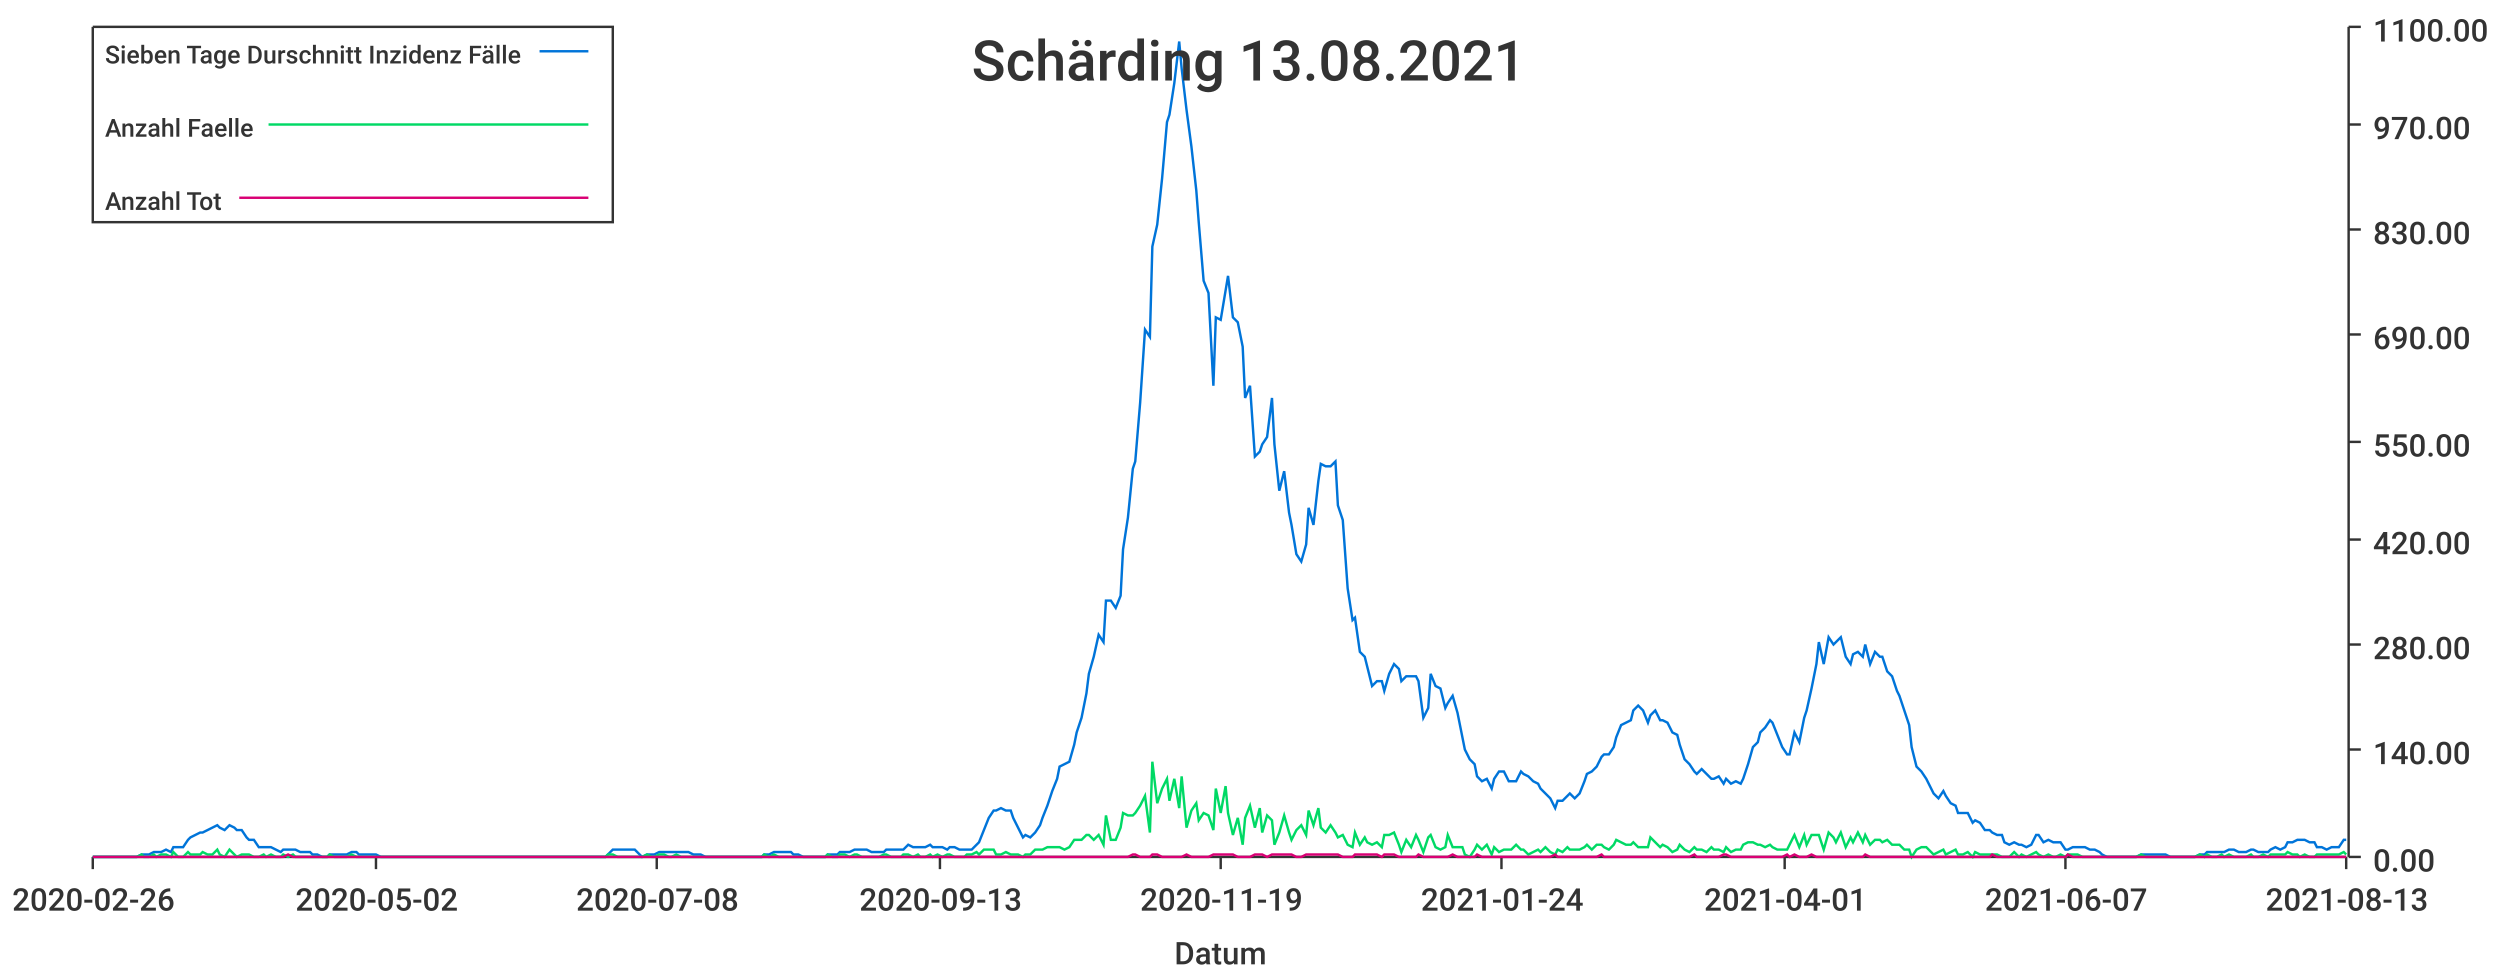
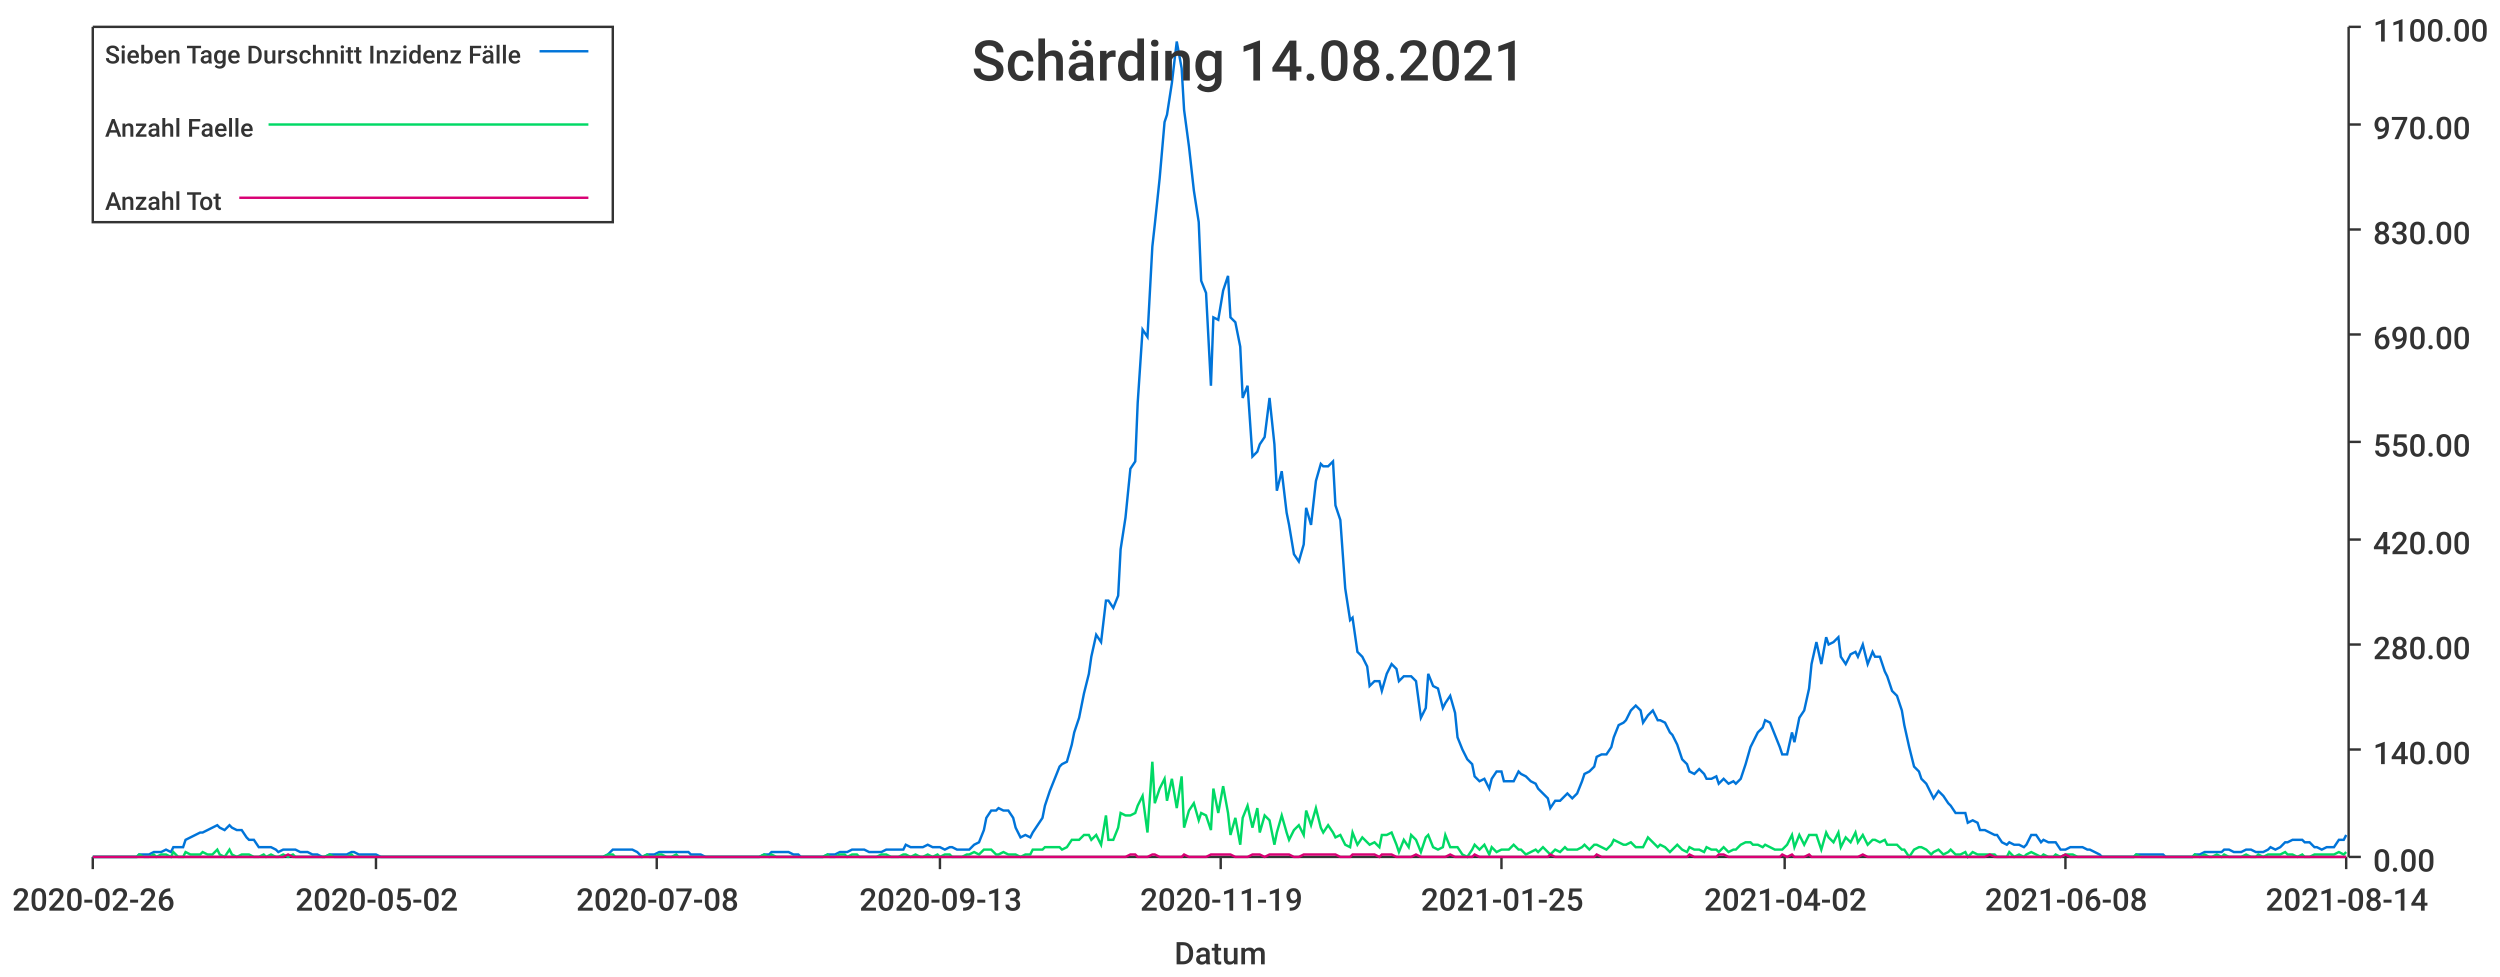
<svg xmlns="http://www.w3.org/2000/svg" width="1024" height="400">\n<path d="M 0 0 L 1024 0 L 1024 400 L 0 400 L 0 0" style="stroke-width:0;stroke:rgba(255,255,255,1.0);fill:rgba(255,255,255,1.0)" />
  <path d="M 38 11 L 961 11 L 961 351 L 38 351 L 38 11" style="stroke-width:0;stroke:rgba(255,255,255,1.0);fill:rgba(255,255,255,1.0)" />
  <path d="M 38 351 L 961 351" style="stroke-width:1;stroke:rgba(51,51,51,1.0);fill:none" />
  <path d="M 38 351 L 38 356" style="stroke-width:1;stroke:rgba(51,51,51,1.0);fill:none" />
  <text x="5" y="373" style="stroke-width:0;stroke:none;fill:rgba(51,51,51,1.0);font-size:12.8px;font-family:'Roboto Medium',sans-serif">2020-02-26</text>
  <path d="M 154 351 L 154 356" style="stroke-width:1;stroke:rgba(51,51,51,1.0);fill:none" />
  <text x="121" y="373" style="stroke-width:0;stroke:none;fill:rgba(51,51,51,1.0);font-size:12.8px;font-family:'Roboto Medium',sans-serif">2020-05-02</text>
  <path d="M 269 351 L 269 356" style="stroke-width:1;stroke:rgba(51,51,51,1.0);fill:none" />
  <text x="236" y="373" style="stroke-width:0;stroke:none;fill:rgba(51,51,51,1.0);font-size:12.8px;font-family:'Roboto Medium',sans-serif">2020-07-08</text>
  <path d="M 385 351 L 385 356" style="stroke-width:1;stroke:rgba(51,51,51,1.0);fill:none" />
  <text x="352" y="373" style="stroke-width:0;stroke:none;fill:rgba(51,51,51,1.0);font-size:12.8px;font-family:'Roboto Medium',sans-serif">2020-09-13</text>
  <path d="M 500 351 L 500 356" style="stroke-width:1;stroke:rgba(51,51,51,1.0);fill:none" />
  <text x="467" y="373" style="stroke-width:0;stroke:none;fill:rgba(51,51,51,1.0);font-size:12.8px;font-family:'Roboto Medium',sans-serif">2020-11-19</text>
  <path d="M 615 351 L 615 356" style="stroke-width:1;stroke:rgba(51,51,51,1.0);fill:none" />
-   <text x="582" y="373" style="stroke-width:0;stroke:none;fill:rgba(51,51,51,1.0);font-size:12.8px;font-family:'Roboto Medium',sans-serif">2021-01-24</text>
+   <text x="582" y="373" style="stroke-width:0;stroke:none;fill:rgba(51,51,51,1.0);font-size:12.8px;font-family:'Roboto Medium',sans-serif">2021-01-25</text>
  <path d="M 731 351 L 731 356" style="stroke-width:1;stroke:rgba(51,51,51,1.0);fill:none" />
-   <text x="698" y="373" style="stroke-width:0;stroke:none;fill:rgba(51,51,51,1.0);font-size:12.8px;font-family:'Roboto Medium',sans-serif">2021-04-01</text>
+   <text x="698" y="373" style="stroke-width:0;stroke:none;fill:rgba(51,51,51,1.0);font-size:12.8px;font-family:'Roboto Medium',sans-serif">2021-04-02</text>
  <path d="M 846 351 L 846 356" style="stroke-width:1;stroke:rgba(51,51,51,1.0);fill:none" />
-   <text x="813" y="373" style="stroke-width:0;stroke:none;fill:rgba(51,51,51,1.0);font-size:12.8px;font-family:'Roboto Medium',sans-serif">2021-06-07</text>
+   <text x="813" y="373" style="stroke-width:0;stroke:none;fill:rgba(51,51,51,1.0);font-size:12.8px;font-family:'Roboto Medium',sans-serif">2021-06-08</text>
  <path d="M 961 351 L 961 356" style="stroke-width:1;stroke:rgba(51,51,51,1.0);fill:none" />
-   <text x="928" y="373" style="stroke-width:0;stroke:none;fill:rgba(51,51,51,1.0);font-size:12.8px;font-family:'Roboto Medium',sans-serif">2021-08-13</text>
+   <text x="928" y="373" style="stroke-width:0;stroke:none;fill:rgba(51,51,51,1.0);font-size:12.8px;font-family:'Roboto Medium',sans-serif">2021-08-14</text>
  <text x="481" y="395" style="stroke-width:0;stroke:none;fill:rgba(51,51,51,1.0);font-size:12.8px;font-family:'Roboto Medium',sans-serif">Datum</text>
  <path d="M 962 351 L 962 11" style="stroke-width:1;stroke:rgba(51,51,51,1.0);fill:none" />
  <path d="M 962 351 L 967 351" style="stroke-width:1;stroke:rgba(51,51,51,1.0);fill:none" />
  <text x="972" y="357" style="stroke-width:0;stroke:none;fill:rgba(51,51,51,1.0);font-size:12.8px;font-family:'Roboto Medium',sans-serif">0.00</text>
  <path d="M 962 307 L 967 307" style="stroke-width:1;stroke:rgba(51,51,51,1.0);fill:none" />
  <text x="972" y="313" style="stroke-width:0;stroke:none;fill:rgba(51,51,51,1.0);font-size:12.8px;font-family:'Roboto Medium',sans-serif">140.00</text>
  <path d="M 962 264 L 967 264" style="stroke-width:1;stroke:rgba(51,51,51,1.0);fill:none" />
  <text x="972" y="270" style="stroke-width:0;stroke:none;fill:rgba(51,51,51,1.0);font-size:12.8px;font-family:'Roboto Medium',sans-serif">280.00</text>
  <path d="M 962 221 L 967 221" style="stroke-width:1;stroke:rgba(51,51,51,1.0);fill:none" />
  <text x="972" y="227" style="stroke-width:0;stroke:none;fill:rgba(51,51,51,1.0);font-size:12.8px;font-family:'Roboto Medium',sans-serif">420.00</text>
  <path d="M 962 181 L 967 181" style="stroke-width:1;stroke:rgba(51,51,51,1.0);fill:none" />
  <text x="972" y="187" style="stroke-width:0;stroke:none;fill:rgba(51,51,51,1.0);font-size:12.8px;font-family:'Roboto Medium',sans-serif">550.00</text>
  <path d="M 962 137 L 967 137" style="stroke-width:1;stroke:rgba(51,51,51,1.0);fill:none" />
  <text x="972" y="143" style="stroke-width:0;stroke:none;fill:rgba(51,51,51,1.0);font-size:12.8px;font-family:'Roboto Medium',sans-serif">690.00</text>
  <path d="M 962 94 L 967 94" style="stroke-width:1;stroke:rgba(51,51,51,1.0);fill:none" />
  <text x="972" y="100" style="stroke-width:0;stroke:none;fill:rgba(51,51,51,1.0);font-size:12.8px;font-family:'Roboto Medium',sans-serif">830.00</text>
  <path d="M 962 51 L 967 51" style="stroke-width:1;stroke:rgba(51,51,51,1.0);fill:none" />
  <text x="972" y="57" style="stroke-width:0;stroke:none;fill:rgba(51,51,51,1.0);font-size:12.8px;font-family:'Roboto Medium',sans-serif">970.00</text>
  <path d="M 962 11 L 967 11" style="stroke-width:1;stroke:rgba(51,51,51,1.0);fill:none" />
  <text x="972" y="17" style="stroke-width:0;stroke:none;fill:rgba(51,51,51,1.0);font-size:12.8px;font-family:'Roboto Medium',sans-serif">1100.00</text>
-   <path d="M 38 351 L 40 351 L 42 351 L 44 351 L 45 351 L 47 351 L 49 351 L 51 351 L 52 351 L 54 351 L 56 351 L 58 350 L 59 350 L 61 350 L 63 349 L 64 349 L 66 349 L 68 348 L 70 349 L 71 347 L 73 347 L 75 347 L 77 344 L 78 343 L 80 342 L 82 341 L 83 341 L 85 340 L 87 339 L 89 338 L 90 339 L 92 340 L 94 338 L 96 339 L 97 340 L 99 340 L 101 343 L 102 344 L 104 344 L 106 347 L 108 347 L 109 347 L 111 347 L 113 348 L 115 349 L 116 348 L 118 348 L 120 348 L 121 348 L 123 349 L 125 349 L 127 349 L 128 350 L 130 350 L 132 351 L 134 351 L 135 350 L 137 350 L 139 350 L 140 350 L 142 350 L 144 349 L 146 349 L 147 350 L 149 350 L 151 350 L 153 350 L 154 350 L 156 351 L 158 351 L 159 351 L 161 351 L 163 351 L 165 351 L 166 351 L 168 351 L 170 351 L 172 351 L 173 351 L 175 351 L 177 351 L 179 351 L 180 351 L 182 351 L 184 351 L 185 351 L 187 351 L 189 351 L 191 351 L 192 351 L 194 351 L 196 351 L 198 351 L 199 351 L 201 351 L 203 351 L 204 351 L 206 351 L 208 351 L 210 351 L 211 351 L 213 351 L 215 351 L 217 351 L 218 351 L 220 351 L 222 351 L 223 351 L 225 351 L 227 351 L 229 351 L 230 351 L 232 351 L 234 351 L 236 351 L 237 351 L 239 351 L 241 351 L 242 351 L 244 351 L 246 351 L 248 351 L 249 350 L 251 348 L 253 348 L 255 348 L 256 348 L 258 348 L 260 348 L 261 349 L 263 351 L 265 350 L 267 350 L 268 350 L 270 349 L 272 349 L 274 349 L 275 349 L 277 349 L 279 349 L 280 349 L 282 349 L 284 350 L 286 350 L 287 350 L 289 351 L 291 351 L 293 351 L 294 351 L 296 351 L 298 351 L 299 351 L 301 351 L 303 351 L 305 351 L 306 351 L 308 351 L 310 351 L 312 351 L 313 350 L 315 350 L 317 349 L 319 349 L 320 349 L 322 349 L 324 349 L 325 350 L 327 350 L 329 351 L 331 351 L 332 351 L 334 351 L 336 351 L 338 351 L 339 350 L 341 350 L 343 350 L 344 349 L 346 349 L 348 349 L 350 348 L 351 348 L 353 348 L 355 348 L 357 349 L 358 349 L 360 349 L 362 349 L 363 348 L 365 348 L 367 348 L 369 348 L 370 348 L 372 346 L 374 347 L 376 347 L 377 347 L 379 347 L 381 346 L 382 347 L 384 347 L 386 347 L 388 348 L 389 347 L 391 347 L 393 348 L 395 348 L 396 348 L 398 348 L 400 346 L 401 345 L 403 340 L 405 335 L 407 332 L 408 332 L 410 331 L 412 332 L 414 332 L 415 335 L 417 339 L 419 343 L 420 342 L 422 343 L 424 341 L 426 338 L 427 335 L 429 330 L 431 324 L 433 319 L 434 314 L 436 313 L 438 312 L 440 305 L 441 300 L 443 294 L 445 284 L 446 276 L 448 269 L 450 260 L 452 263 L 453 246 L 455 246 L 457 249 L 459 244 L 460 225 L 462 212 L 464 192 L 465 189 L 467 165 L 469 135 L 471 138 L 472 101 L 474 92 L 476 73 L 478 50 L 479 47 L 481 34 L 483 17 L 484 28 L 486 45 L 488 60 L 490 78 L 491 91 L 493 115 L 495 120 L 497 158 L 498 130 L 500 131 L 502 119 L 503 113 L 505 130 L 507 132 L 509 142 L 510 163 L 512 158 L 514 187 L 516 185 L 517 182 L 519 179 L 521 163 L 522 182 L 524 201 L 526 193 L 528 210 L 529 215 L 531 227 L 533 230 L 535 223 L 536 208 L 538 215 L 540 197 L 541 190 L 543 191 L 545 191 L 547 189 L 548 207 L 550 213 L 552 241 L 554 254 L 555 253 L 557 267 L 559 269 L 560 273 L 562 281 L 564 279 L 566 279 L 567 283 L 569 276 L 571 272 L 573 274 L 574 279 L 576 277 L 578 277 L 580 277 L 581 279 L 583 294 L 585 290 L 586 276 L 588 281 L 590 282 L 592 290 L 593 288 L 595 285 L 597 292 L 599 302 L 600 307 L 602 311 L 604 313 L 605 318 L 607 320 L 609 319 L 611 323 L 612 319 L 614 316 L 616 316 L 618 320 L 619 320 L 621 320 L 623 316 L 624 317 L 626 318 L 628 320 L 630 321 L 631 323 L 633 325 L 635 327 L 637 331 L 638 328 L 640 328 L 642 326 L 643 325 L 645 327 L 647 325 L 649 320 L 650 317 L 652 316 L 654 314 L 656 310 L 657 309 L 659 309 L 661 306 L 662 302 L 664 297 L 666 296 L 668 295 L 669 291 L 671 289 L 673 291 L 675 296 L 676 293 L 678 291 L 680 295 L 681 295 L 683 296 L 685 300 L 687 301 L 688 305 L 690 311 L 692 313 L 694 316 L 695 317 L 697 315 L 699 317 L 701 319 L 702 319 L 704 318 L 706 321 L 707 319 L 709 321 L 711 320 L 713 321 L 714 319 L 716 313 L 718 306 L 720 304 L 721 300 L 723 298 L 725 295 L 726 296 L 728 301 L 730 306 L 732 309 L 733 309 L 735 300 L 737 304 L 739 294 L 740 291 L 742 282 L 744 272 L 745 263 L 747 272 L 749 261 L 751 264 L 752 263 L 754 261 L 756 269 L 758 272 L 759 268 L 761 267 L 763 269 L 764 264 L 766 272 L 768 267 L 770 269 L 771 269 L 773 275 L 775 277 L 777 283 L 778 285 L 780 291 L 782 297 L 783 306 L 785 314 L 787 316 L 789 319 L 790 321 L 792 325 L 794 327 L 796 324 L 797 326 L 799 329 L 801 330 L 802 333 L 804 333 L 806 333 L 808 337 L 809 336 L 811 337 L 813 340 L 815 340 L 816 341 L 818 342 L 820 342 L 821 345 L 823 346 L 825 345 L 827 346 L 828 346 L 830 347 L 832 346 L 834 342 L 835 342 L 837 345 L 839 344 L 841 345 L 842 345 L 844 345 L 846 348 L 847 348 L 849 347 L 851 347 L 853 347 L 854 347 L 856 348 L 858 348 L 860 349 L 861 350 L 863 351 L 865 351 L 866 351 L 868 351 L 870 351 L 872 351 L 873 351 L 875 351 L 877 350 L 879 350 L 880 350 L 882 350 L 884 350 L 885 350 L 887 350 L 889 351 L 891 351 L 892 351 L 894 351 L 896 351 L 898 351 L 899 351 L 901 350 L 903 350 L 904 349 L 906 349 L 908 349 L 910 349 L 911 349 L 913 348 L 915 348 L 917 349 L 918 349 L 920 349 L 922 348 L 923 348 L 925 349 L 927 349 L 929 349 L 930 348 L 932 347 L 934 348 L 936 347 L 937 345 L 939 345 L 941 344 L 942 344 L 944 344 L 946 345 L 948 345 L 949 347 L 951 347 L 953 348 L 955 347 L 956 347 L 958 347 L 960 344 L 961 344" style="stroke-width:1;stroke:rgba(0,116,217,1.0);fill:none" />
-   <path d="M 38 351 L 40 351 L 42 351 L 44 351 L 45 351 L 47 351 L 49 351 L 51 351 L 52 351 L 54 351 L 56 351 L 58 350 L 59 351 L 61 351 L 63 350 L 64 351 L 66 350 L 68 350 L 70 351 L 71 349 L 73 351 L 75 351 L 77 349 L 78 350 L 80 350 L 82 350 L 83 349 L 85 350 L 87 350 L 89 348 L 90 350 L 92 351 L 94 348 L 96 350 L 97 351 L 99 350 L 101 350 L 102 350 L 104 351 L 106 351 L 108 350 L 109 351 L 111 350 L 113 351 L 115 351 L 116 350 L 118 351 L 120 350 L 121 351 L 123 351 L 125 351 L 127 351 L 128 351 L 130 351 L 132 351 L 134 351 L 135 350 L 137 351 L 139 351 L 140 351 L 142 351 L 144 350 L 146 351 L 147 351 L 149 351 L 151 351 L 153 351 L 154 351 L 156 351 L 158 351 L 159 351 L 161 351 L 163 351 L 165 351 L 166 351 L 168 351 L 170 351 L 172 351 L 173 351 L 175 351 L 177 351 L 179 351 L 180 351 L 182 351 L 184 351 L 185 351 L 187 351 L 189 351 L 191 351 L 192 351 L 194 351 L 196 351 L 198 351 L 199 351 L 201 351 L 203 351 L 204 351 L 206 351 L 208 351 L 210 351 L 211 351 L 213 351 L 215 351 L 217 351 L 218 351 L 220 351 L 222 351 L 223 351 L 225 351 L 227 351 L 229 351 L 230 351 L 232 351 L 234 351 L 236 351 L 237 351 L 239 351 L 241 351 L 242 351 L 244 351 L 246 351 L 248 351 L 249 350 L 251 350 L 253 351 L 255 351 L 256 351 L 258 351 L 260 351 L 261 351 L 263 351 L 265 350 L 267 351 L 268 351 L 270 350 L 272 350 L 274 351 L 275 351 L 277 350 L 279 351 L 280 351 L 282 351 L 284 351 L 286 351 L 287 351 L 289 351 L 291 351 L 293 351 L 294 351 L 296 351 L 298 351 L 299 351 L 301 351 L 303 351 L 305 351 L 306 351 L 308 351 L 310 351 L 312 351 L 313 350 L 315 351 L 317 350 L 319 351 L 320 351 L 322 351 L 324 351 L 325 351 L 327 351 L 329 351 L 331 351 L 332 351 L 334 351 L 336 351 L 338 351 L 339 350 L 341 351 L 343 351 L 344 350 L 346 350 L 348 351 L 350 350 L 351 350 L 353 351 L 355 351 L 357 351 L 358 351 L 360 351 L 362 350 L 363 350 L 365 351 L 367 351 L 369 351 L 370 350 L 372 350 L 374 351 L 376 350 L 377 351 L 379 351 L 381 350 L 382 351 L 384 350 L 386 351 L 388 350 L 389 350 L 391 351 L 393 351 L 395 351 L 396 350 L 398 350 L 400 349 L 401 350 L 403 348 L 405 348 L 407 348 L 408 350 L 410 350 L 412 349 L 414 350 L 415 350 L 417 350 L 419 351 L 420 350 L 422 350 L 424 348 L 426 348 L 427 348 L 429 347 L 431 347 L 433 347 L 434 347 L 436 348 L 438 347 L 440 344 L 441 344 L 443 344 L 445 342 L 446 342 L 448 344 L 450 342 L 452 346 L 453 334 L 455 344 L 457 344 L 459 339 L 460 333 L 462 334 L 464 334 L 465 333 L 467 330 L 469 326 L 471 341 L 472 312 L 474 329 L 476 323 L 478 319 L 479 328 L 481 319 L 483 331 L 484 318 L 486 339 L 488 332 L 490 329 L 491 336 L 493 333 L 495 334 L 497 340 L 498 323 L 500 333 L 502 322 L 503 333 L 505 342 L 507 335 L 509 346 L 510 335 L 512 330 L 514 339 L 516 331 L 517 341 L 519 334 L 521 336 L 522 346 L 524 341 L 526 334 L 528 341 L 529 344 L 531 340 L 533 338 L 535 342 L 536 332 L 538 338 L 540 331 L 541 339 L 543 341 L 545 338 L 547 341 L 548 343 L 550 342 L 552 346 L 554 347 L 555 341 L 557 346 L 559 343 L 560 345 L 562 346 L 564 345 L 566 347 L 567 342 L 569 342 L 571 341 L 573 346 L 574 349 L 576 344 L 578 347 L 580 342 L 581 344 L 583 349 L 585 343 L 586 342 L 588 347 L 590 348 L 592 347 L 593 342 L 595 347 L 597 347 L 599 347 L 600 350 L 602 351 L 604 348 L 605 346 L 607 348 L 609 346 L 611 350 L 612 347 L 614 349 L 616 348 L 618 348 L 619 348 L 621 346 L 623 348 L 624 348 L 626 350 L 628 349 L 630 348 L 631 349 L 633 347 L 635 349 L 637 350 L 638 348 L 640 349 L 642 347 L 643 348 L 645 348 L 647 348 L 649 347 L 650 346 L 652 348 L 654 346 L 656 346 L 657 347 L 659 348 L 661 346 L 662 344 L 664 345 L 666 346 L 668 346 L 669 345 L 671 347 L 673 347 L 675 347 L 676 343 L 678 345 L 680 347 L 681 346 L 683 347 L 685 349 L 687 348 L 688 346 L 690 348 L 692 349 L 694 347 L 695 348 L 697 348 L 699 349 L 701 347 L 702 348 L 704 348 L 706 349 L 707 347 L 709 349 L 711 348 L 713 348 L 714 346 L 716 345 L 718 345 L 720 346 L 721 346 L 723 347 L 725 346 L 726 347 L 728 348 L 730 348 L 732 348 L 733 346 L 735 342 L 737 347 L 739 342 L 740 346 L 742 342 L 744 342 L 745 342 L 747 348 L 749 341 L 751 343 L 752 345 L 754 341 L 756 347 L 758 343 L 759 345 L 761 341 L 763 345 L 764 342 L 766 346 L 768 344 L 770 344 L 771 345 L 773 344 L 775 346 L 777 346 L 778 346 L 780 348 L 782 348 L 783 351 L 785 348 L 787 347 L 789 347 L 790 348 L 792 350 L 794 349 L 796 348 L 797 350 L 799 349 L 801 348 L 802 350 L 804 350 L 806 349 L 808 351 L 809 349 L 811 350 L 813 350 L 815 350 L 816 350 L 818 350 L 820 351 L 821 351 L 823 351 L 825 349 L 827 351 L 828 350 L 830 351 L 832 350 L 834 349 L 835 350 L 837 351 L 839 350 L 841 351 L 842 351 L 844 350 L 846 351 L 847 350 L 849 350 L 851 350 L 853 351 L 854 351 L 856 351 L 858 351 L 860 351 L 861 351 L 863 351 L 865 351 L 866 351 L 868 351 L 870 351 L 872 351 L 873 351 L 875 351 L 877 350 L 879 351 L 880 351 L 882 351 L 884 351 L 885 351 L 887 351 L 889 351 L 891 351 L 892 351 L 894 351 L 896 351 L 898 351 L 899 351 L 901 350 L 903 351 L 904 350 L 906 351 L 908 351 L 910 350 L 911 351 L 913 350 L 915 351 L 917 351 L 918 351 L 920 351 L 922 350 L 923 351 L 925 351 L 927 350 L 929 351 L 930 350 L 932 350 L 934 350 L 936 350 L 937 349 L 939 350 L 941 350 L 942 351 L 944 350 L 946 351 L 948 351 L 949 350 L 951 350 L 953 350 L 955 350 L 956 350 L 958 350 L 960 349 L 961 350" style="stroke-width:1;stroke:rgba(0,217,101,1.0);fill:none" />
-   <path d="M 38 351 L 40 351 L 42 351 L 44 351 L 45 351 L 47 351 L 49 351 L 51 351 L 52 351 L 54 351 L 56 351 L 58 351 L 59 351 L 61 351 L 63 351 L 64 351 L 66 351 L 68 351 L 70 351 L 71 351 L 73 351 L 75 351 L 77 351 L 78 351 L 80 351 L 82 351 L 83 351 L 85 351 L 87 351 L 89 351 L 90 351 L 92 351 L 94 351 L 96 351 L 97 351 L 99 351 L 101 351 L 102 351 L 104 351 L 106 351 L 108 351 L 109 351 L 111 351 L 113 351 L 115 351 L 116 351 L 118 350 L 120 351 L 121 351 L 123 351 L 125 351 L 127 351 L 128 351 L 130 351 L 132 351 L 134 351 L 135 351 L 137 351 L 139 351 L 140 351 L 142 351 L 144 351 L 146 351 L 147 351 L 149 351 L 151 351 L 153 351 L 154 351 L 156 351 L 158 351 L 159 351 L 161 351 L 163 351 L 165 351 L 166 351 L 168 351 L 170 351 L 172 351 L 173 351 L 175 351 L 177 351 L 179 351 L 180 351 L 182 351 L 184 351 L 185 351 L 187 351 L 189 351 L 191 351 L 192 351 L 194 351 L 196 351 L 198 351 L 199 351 L 201 351 L 203 351 L 204 351 L 206 351 L 208 351 L 210 351 L 211 351 L 213 351 L 215 351 L 217 351 L 218 351 L 220 351 L 222 351 L 223 351 L 225 351 L 227 351 L 229 351 L 230 351 L 232 351 L 234 351 L 236 351 L 237 351 L 239 351 L 241 351 L 242 351 L 244 351 L 246 351 L 248 351 L 249 351 L 251 351 L 253 351 L 255 351 L 256 351 L 258 351 L 260 351 L 261 351 L 263 351 L 265 351 L 267 351 L 268 351 L 270 351 L 272 351 L 274 351 L 275 351 L 277 351 L 279 351 L 280 351 L 282 351 L 284 351 L 286 351 L 287 351 L 289 351 L 291 351 L 293 351 L 294 351 L 296 351 L 298 351 L 299 351 L 301 351 L 303 351 L 305 351 L 306 351 L 308 351 L 310 351 L 312 351 L 313 351 L 315 351 L 317 351 L 319 351 L 320 351 L 322 351 L 324 351 L 325 351 L 327 351 L 329 351 L 331 351 L 332 351 L 334 351 L 336 351 L 338 351 L 339 351 L 341 351 L 343 351 L 344 351 L 346 351 L 348 351 L 350 351 L 351 351 L 353 351 L 355 351 L 357 351 L 358 351 L 360 351 L 362 351 L 363 351 L 365 351 L 367 351 L 369 351 L 370 351 L 372 351 L 374 351 L 376 351 L 377 351 L 379 351 L 381 351 L 382 351 L 384 351 L 386 351 L 388 351 L 389 351 L 391 351 L 393 351 L 395 351 L 396 351 L 398 351 L 400 351 L 401 351 L 403 351 L 405 351 L 407 351 L 408 351 L 410 351 L 412 351 L 414 351 L 415 351 L 417 351 L 419 351 L 420 351 L 422 351 L 424 351 L 426 351 L 427 351 L 429 351 L 431 351 L 433 351 L 434 351 L 436 351 L 438 351 L 440 351 L 441 351 L 443 351 L 445 351 L 446 351 L 448 351 L 450 351 L 452 351 L 453 351 L 455 351 L 457 351 L 459 351 L 460 351 L 462 351 L 464 350 L 465 350 L 467 351 L 469 351 L 471 351 L 472 350 L 474 350 L 476 351 L 478 351 L 479 351 L 481 351 L 483 351 L 484 351 L 486 350 L 488 351 L 490 351 L 491 351 L 493 351 L 495 351 L 497 350 L 498 350 L 500 350 L 502 350 L 503 350 L 505 350 L 507 351 L 509 351 L 510 351 L 512 351 L 514 350 L 516 350 L 517 350 L 519 351 L 521 350 L 522 350 L 524 350 L 526 350 L 528 350 L 529 350 L 531 351 L 533 351 L 535 350 L 536 350 L 538 350 L 540 350 L 541 350 L 543 350 L 545 350 L 547 350 L 548 350 L 550 351 L 552 351 L 554 351 L 555 350 L 557 350 L 559 350 L 560 350 L 562 350 L 564 350 L 566 351 L 567 350 L 569 350 L 571 350 L 573 351 L 574 351 L 576 351 L 578 351 L 580 351 L 581 350 L 583 351 L 585 351 L 586 351 L 588 351 L 590 351 L 592 351 L 593 351 L 595 350 L 597 351 L 599 351 L 600 351 L 602 351 L 604 351 L 605 350 L 607 351 L 609 351 L 611 351 L 612 351 L 614 351 L 616 351 L 618 351 L 619 351 L 621 351 L 623 351 L 624 351 L 626 351 L 628 351 L 630 351 L 631 351 L 633 351 L 635 351 L 637 350 L 638 351 L 640 351 L 642 351 L 643 351 L 645 351 L 647 351 L 649 351 L 650 351 L 652 351 L 654 351 L 656 350 L 657 351 L 659 351 L 661 351 L 662 351 L 664 351 L 666 351 L 668 351 L 669 351 L 671 351 L 673 351 L 675 351 L 676 351 L 678 351 L 680 351 L 681 351 L 683 351 L 685 351 L 687 351 L 688 351 L 690 351 L 692 351 L 694 350 L 695 351 L 697 351 L 699 351 L 701 351 L 702 351 L 704 351 L 706 350 L 707 350 L 709 351 L 711 351 L 713 351 L 714 351 L 716 351 L 718 351 L 720 351 L 721 351 L 723 351 L 725 351 L 726 351 L 728 351 L 730 351 L 732 350 L 733 351 L 735 350 L 737 351 L 739 351 L 740 351 L 742 350 L 744 351 L 745 351 L 747 351 L 749 351 L 751 351 L 752 351 L 754 351 L 756 351 L 758 351 L 759 351 L 761 351 L 763 351 L 764 350 L 766 351 L 768 351 L 770 351 L 771 351 L 773 351 L 775 351 L 777 351 L 778 351 L 780 351 L 782 351 L 783 351 L 785 351 L 787 351 L 789 351 L 790 351 L 792 351 L 794 351 L 796 351 L 797 351 L 799 351 L 801 351 L 802 351 L 804 351 L 806 351 L 808 351 L 809 351 L 811 351 L 813 351 L 815 351 L 816 350 L 818 351 L 820 351 L 821 351 L 823 351 L 825 351 L 827 351 L 828 351 L 830 351 L 832 351 L 834 351 L 835 351 L 837 351 L 839 351 L 841 351 L 842 351 L 844 351 L 846 351 L 847 350 L 849 351 L 851 351 L 853 351 L 854 351 L 856 351 L 858 351 L 860 351 L 861 351 L 863 351 L 865 351 L 866 351 L 868 351 L 870 351 L 872 351 L 873 351 L 875 351 L 877 351 L 879 351 L 880 351 L 882 351 L 884 351 L 885 351 L 887 351 L 889 351 L 891 351 L 892 351 L 894 351 L 896 351 L 898 351 L 899 351 L 901 351 L 903 351 L 904 351 L 906 351 L 908 351 L 910 351 L 911 351 L 913 351 L 915 351 L 917 351 L 918 351 L 920 351 L 922 351 L 923 351 L 925 351 L 927 351 L 929 351 L 930 351 L 932 351 L 934 351 L 936 351 L 937 351 L 939 351 L 941 351 L 942 351 L 944 351 L 946 351 L 948 351 L 949 351 L 951 351 L 953 351 L 955 351 L 956 351 L 958 351 L 960 351 L 961 351" style="stroke-width:1;stroke:rgba(217,0,116,1.0);fill:none" />
-   <text x="398" y="33" style="stroke-width:0;stroke:none;fill:rgba(51,51,51,1.0);font-size:23.0px;font-family:'Roboto Medium',sans-serif">Schärding 13.08.2021</text>
+   <path d="M 38 351 L 40 351 L 42 351 L 44 351 L 45 351 L 47 351 L 49 351 L 51 351 L 52 351 L 54 351 L 56 351 L 57 350 L 59 350 L 61 350 L 63 349 L 64 349 L 66 349 L 68 348 L 70 349 L 71 347 L 73 347 L 75 347 L 76 344 L 78 343 L 80 342 L 82 341 L 83 341 L 85 340 L 87 339 L 89 338 L 90 339 L 92 340 L 94 338 L 95 339 L 97 340 L 99 340 L 101 343 L 102 344 L 104 344 L 106 347 L 108 347 L 109 347 L 111 347 L 113 348 L 114 349 L 116 348 L 118 348 L 120 348 L 121 348 L 123 349 L 125 349 L 126 349 L 128 350 L 130 350 L 132 351 L 133 351 L 135 350 L 137 350 L 139 350 L 140 350 L 142 350 L 144 349 L 145 349 L 147 350 L 149 350 L 151 350 L 152 350 L 154 350 L 156 351 L 158 351 L 159 351 L 161 351 L 163 351 L 164 351 L 166 351 L 168 351 L 170 351 L 171 351 L 173 351 L 175 351 L 177 351 L 178 351 L 180 351 L 182 351 L 183 351 L 185 351 L 187 351 L 189 351 L 190 351 L 192 351 L 194 351 L 195 351 L 197 351 L 199 351 L 201 351 L 202 351 L 204 351 L 206 351 L 208 351 L 209 351 L 211 351 L 213 351 L 214 351 L 216 351 L 218 351 L 220 351 L 221 351 L 223 351 L 225 351 L 227 351 L 228 351 L 230 351 L 232 351 L 233 351 L 235 351 L 237 351 L 239 351 L 240 351 L 242 351 L 244 351 L 246 351 L 247 351 L 249 350 L 251 348 L 252 348 L 254 348 L 256 348 L 258 348 L 259 348 L 261 349 L 263 351 L 265 350 L 266 350 L 268 350 L 270 349 L 271 349 L 273 349 L 275 349 L 277 349 L 278 349 L 280 349 L 282 349 L 283 350 L 285 350 L 287 350 L 289 351 L 290 351 L 292 351 L 294 351 L 296 351 L 297 351 L 299 351 L 301 351 L 302 351 L 304 351 L 306 351 L 308 351 L 309 351 L 311 351 L 313 350 L 315 350 L 316 349 L 318 349 L 320 349 L 321 349 L 323 349 L 325 350 L 327 350 L 328 351 L 330 351 L 332 351 L 334 351 L 335 351 L 337 351 L 339 350 L 340 350 L 342 350 L 344 349 L 346 349 L 347 349 L 349 348 L 351 348 L 352 348 L 354 348 L 356 349 L 358 349 L 359 349 L 361 349 L 363 348 L 365 348 L 366 348 L 368 348 L 370 348 L 371 346 L 373 347 L 375 347 L 377 347 L 378 347 L 380 346 L 382 347 L 384 347 L 385 347 L 387 348 L 389 347 L 390 347 L 392 348 L 394 348 L 396 348 L 397 348 L 399 346 L 401 345 L 403 340 L 404 335 L 406 332 L 408 332 L 409 331 L 411 332 L 413 332 L 415 335 L 416 339 L 418 343 L 420 342 L 422 343 L 423 341 L 425 338 L 427 335 L 428 330 L 430 324 L 432 319 L 434 314 L 435 313 L 437 312 L 439 305 L 440 300 L 442 294 L 444 284 L 446 276 L 447 269 L 449 260 L 451 263 L 453 246 L 454 246 L 456 249 L 458 244 L 459 225 L 461 212 L 463 192 L 465 189 L 466 165 L 468 135 L 470 138 L 472 101 L 473 92 L 475 73 L 477 50 L 478 47 L 480 34 L 482 17 L 484 28 L 485 45 L 487 60 L 489 78 L 491 91 L 492 115 L 494 120 L 496 158 L 497 130 L 499 131 L 501 119 L 503 113 L 504 130 L 506 132 L 508 142 L 509 163 L 511 158 L 513 187 L 515 185 L 516 182 L 518 179 L 520 163 L 522 182 L 523 201 L 525 193 L 527 210 L 528 215 L 530 227 L 532 230 L 534 223 L 535 208 L 537 215 L 539 197 L 541 190 L 542 191 L 544 191 L 546 189 L 547 207 L 549 213 L 551 241 L 553 254 L 554 253 L 556 267 L 558 269 L 560 273 L 561 281 L 563 279 L 565 279 L 566 283 L 568 276 L 570 272 L 572 274 L 573 279 L 575 277 L 577 277 L 578 277 L 580 279 L 582 294 L 584 290 L 585 276 L 587 281 L 589 282 L 591 290 L 592 288 L 594 285 L 596 292 L 597 302 L 599 307 L 601 311 L 603 313 L 604 318 L 606 320 L 608 319 L 610 323 L 611 319 L 613 316 L 615 316 L 616 320 L 618 320 L 620 320 L 622 316 L 623 317 L 625 318 L 627 320 L 629 321 L 630 323 L 632 325 L 634 327 L 635 331 L 637 328 L 639 328 L 641 326 L 642 325 L 644 327 L 646 325 L 648 320 L 649 317 L 651 316 L 653 314 L 654 310 L 656 309 L 658 309 L 660 306 L 661 302 L 663 297 L 665 296 L 666 295 L 668 291 L 670 289 L 672 291 L 673 296 L 675 293 L 677 291 L 679 295 L 680 295 L 682 296 L 684 300 L 685 301 L 687 305 L 689 311 L 691 313 L 692 316 L 694 317 L 696 315 L 698 317 L 699 319 L 701 319 L 703 318 L 704 321 L 706 319 L 708 321 L 710 320 L 711 321 L 713 319 L 715 313 L 717 306 L 718 304 L 720 300 L 722 298 L 723 295 L 725 296 L 727 301 L 729 306 L 730 309 L 732 309 L 734 300 L 735 304 L 737 294 L 739 291 L 741 282 L 742 272 L 744 263 L 746 272 L 748 261 L 749 264 L 751 263 L 753 261 L 754 269 L 756 272 L 758 268 L 760 267 L 761 269 L 763 264 L 765 272 L 767 267 L 768 269 L 770 269 L 772 275 L 773 277 L 775 283 L 777 285 L 779 291 L 780 297 L 782 306 L 784 314 L 786 316 L 787 319 L 789 321 L 791 325 L 792 327 L 794 324 L 796 326 L 798 329 L 799 330 L 801 333 L 803 333 L 805 333 L 806 337 L 808 336 L 810 337 L 811 340 L 813 340 L 815 341 L 817 342 L 818 342 L 820 345 L 822 346 L 823 345 L 825 346 L 827 346 L 829 347 L 830 346 L 832 342 L 834 342 L 836 345 L 837 344 L 839 345 L 841 345 L 842 345 L 844 348 L 846 348 L 848 347 L 849 347 L 851 347 L 853 347 L 855 348 L 856 348 L 858 349 L 860 350 L 861 351 L 863 351 L 865 351 L 867 351 L 868 351 L 870 351 L 872 351 L 874 351 L 875 350 L 877 350 L 879 350 L 880 350 L 882 350 L 884 350 L 886 350 L 887 351 L 889 351 L 891 351 L 892 351 L 894 351 L 896 351 L 898 351 L 899 350 L 901 350 L 903 349 L 905 349 L 906 349 L 908 349 L 910 349 L 911 348 L 913 348 L 915 349 L 917 349 L 918 349 L 920 348 L 922 348 L 924 349 L 925 349 L 927 349 L 929 348 L 930 347 L 932 348 L 934 347 L 936 345 L 937 345 L 939 344 L 941 344 L 943 344 L 944 345 L 946 345 L 948 347 L 949 347 L 951 348 L 953 347 L 955 347 L 956 347 L 958 344 L 960 344 L 961 342" style="stroke-width:1;stroke:rgba(0,116,217,1.0);fill:none" />
+   <path d="M 38 351 L 40 351 L 42 351 L 44 351 L 45 351 L 47 351 L 49 351 L 51 351 L 52 351 L 54 351 L 56 351 L 57 350 L 59 351 L 61 351 L 63 350 L 64 351 L 66 350 L 68 350 L 70 351 L 71 349 L 73 351 L 75 351 L 76 349 L 78 350 L 80 350 L 82 350 L 83 349 L 85 350 L 87 350 L 89 348 L 90 350 L 92 351 L 94 348 L 95 350 L 97 351 L 99 350 L 101 350 L 102 350 L 104 351 L 106 351 L 108 350 L 109 351 L 111 350 L 113 351 L 114 351 L 116 350 L 118 351 L 120 350 L 121 351 L 123 351 L 125 351 L 126 351 L 128 351 L 130 351 L 132 351 L 133 351 L 135 350 L 137 351 L 139 351 L 140 351 L 142 351 L 144 350 L 145 351 L 147 351 L 149 351 L 151 351 L 152 351 L 154 351 L 156 351 L 158 351 L 159 351 L 161 351 L 163 351 L 164 351 L 166 351 L 168 351 L 170 351 L 171 351 L 173 351 L 175 351 L 177 351 L 178 351 L 180 351 L 182 351 L 183 351 L 185 351 L 187 351 L 189 351 L 190 351 L 192 351 L 194 351 L 195 351 L 197 351 L 199 351 L 201 351 L 202 351 L 204 351 L 206 351 L 208 351 L 209 351 L 211 351 L 213 351 L 214 351 L 216 351 L 218 351 L 220 351 L 221 351 L 223 351 L 225 351 L 227 351 L 228 351 L 230 351 L 232 351 L 233 351 L 235 351 L 237 351 L 239 351 L 240 351 L 242 351 L 244 351 L 246 351 L 247 351 L 249 350 L 251 350 L 252 351 L 254 351 L 256 351 L 258 351 L 259 351 L 261 351 L 263 351 L 265 350 L 266 351 L 268 351 L 270 350 L 271 350 L 273 351 L 275 351 L 277 350 L 278 351 L 280 351 L 282 351 L 283 351 L 285 351 L 287 351 L 289 351 L 290 351 L 292 351 L 294 351 L 296 351 L 297 351 L 299 351 L 301 351 L 302 351 L 304 351 L 306 351 L 308 351 L 309 351 L 311 351 L 313 350 L 315 351 L 316 350 L 318 351 L 320 351 L 321 351 L 323 351 L 325 351 L 327 351 L 328 351 L 330 351 L 332 351 L 334 351 L 335 351 L 337 351 L 339 350 L 340 351 L 342 351 L 344 350 L 346 350 L 347 351 L 349 350 L 351 350 L 352 351 L 354 351 L 356 351 L 358 351 L 359 351 L 361 350 L 363 350 L 365 351 L 366 351 L 368 351 L 370 350 L 371 350 L 373 351 L 375 350 L 377 351 L 378 351 L 380 350 L 382 351 L 384 350 L 385 351 L 387 350 L 389 350 L 390 351 L 392 351 L 394 351 L 396 350 L 397 350 L 399 349 L 401 350 L 403 348 L 404 348 L 406 348 L 408 350 L 409 350 L 411 349 L 413 350 L 415 350 L 416 350 L 418 351 L 420 350 L 422 350 L 423 348 L 425 348 L 427 348 L 428 347 L 430 347 L 432 347 L 434 347 L 435 348 L 437 347 L 439 344 L 440 344 L 442 344 L 444 342 L 446 342 L 447 344 L 449 342 L 451 346 L 453 334 L 454 344 L 456 344 L 458 339 L 459 333 L 461 334 L 463 334 L 465 333 L 466 330 L 468 326 L 470 341 L 472 312 L 473 329 L 475 323 L 477 319 L 478 328 L 480 319 L 482 331 L 484 318 L 485 339 L 487 332 L 489 329 L 491 336 L 492 333 L 494 334 L 496 340 L 497 323 L 499 333 L 501 322 L 503 333 L 504 342 L 506 335 L 508 346 L 509 335 L 511 330 L 513 339 L 515 331 L 516 341 L 518 334 L 520 336 L 522 346 L 523 341 L 525 334 L 527 341 L 528 344 L 530 340 L 532 338 L 534 342 L 535 332 L 537 338 L 539 331 L 541 339 L 542 341 L 544 338 L 546 341 L 547 343 L 549 342 L 551 346 L 553 347 L 554 341 L 556 346 L 558 343 L 560 345 L 561 346 L 563 345 L 565 347 L 566 342 L 568 342 L 570 341 L 572 346 L 573 349 L 575 344 L 577 347 L 578 342 L 580 344 L 582 349 L 584 343 L 585 342 L 587 347 L 589 348 L 591 347 L 592 342 L 594 347 L 596 347 L 597 347 L 599 350 L 601 351 L 603 348 L 604 346 L 606 348 L 608 346 L 610 350 L 611 347 L 613 349 L 615 348 L 616 348 L 618 348 L 620 346 L 622 348 L 623 348 L 625 350 L 627 349 L 629 348 L 630 349 L 632 347 L 634 349 L 635 350 L 637 348 L 639 349 L 641 347 L 642 348 L 644 348 L 646 348 L 648 347 L 649 346 L 651 348 L 653 346 L 654 346 L 656 347 L 658 348 L 660 346 L 661 344 L 663 345 L 665 346 L 666 346 L 668 345 L 670 347 L 672 347 L 673 347 L 675 343 L 677 345 L 679 347 L 680 346 L 682 347 L 684 349 L 685 348 L 687 346 L 689 348 L 691 349 L 692 347 L 694 348 L 696 348 L 698 349 L 699 347 L 701 348 L 703 348 L 704 349 L 706 347 L 708 349 L 710 348 L 711 348 L 713 346 L 715 345 L 717 345 L 718 346 L 720 346 L 722 347 L 723 346 L 725 347 L 727 348 L 729 348 L 730 348 L 732 346 L 734 342 L 735 347 L 737 342 L 739 346 L 741 342 L 742 342 L 744 342 L 746 348 L 748 341 L 749 343 L 751 345 L 753 341 L 754 347 L 756 343 L 758 345 L 760 341 L 761 345 L 763 342 L 765 346 L 767 344 L 768 344 L 770 345 L 772 344 L 773 346 L 775 346 L 777 346 L 779 348 L 780 348 L 782 351 L 784 348 L 786 347 L 787 347 L 789 348 L 791 350 L 792 349 L 794 348 L 796 350 L 798 349 L 799 348 L 801 350 L 803 350 L 805 349 L 806 351 L 808 349 L 810 350 L 811 350 L 813 350 L 815 350 L 817 350 L 818 351 L 820 351 L 822 351 L 823 349 L 825 351 L 827 350 L 829 351 L 830 350 L 832 349 L 834 350 L 836 351 L 837 350 L 839 351 L 841 351 L 842 350 L 844 351 L 846 350 L 848 350 L 849 350 L 851 351 L 853 351 L 855 351 L 856 351 L 858 351 L 860 351 L 861 351 L 863 351 L 865 351 L 867 351 L 868 351 L 870 351 L 872 351 L 874 351 L 875 350 L 877 351 L 879 351 L 880 351 L 882 351 L 884 351 L 886 351 L 887 351 L 889 351 L 891 351 L 892 351 L 894 351 L 896 351 L 898 351 L 899 350 L 901 351 L 903 350 L 905 351 L 906 351 L 908 350 L 910 351 L 911 350 L 913 351 L 915 351 L 917 351 L 918 351 L 920 350 L 922 351 L 924 351 L 925 350 L 927 351 L 929 350 L 930 350 L 932 350 L 934 350 L 936 349 L 937 350 L 939 350 L 941 351 L 943 350 L 944 351 L 946 351 L 948 350 L 949 350 L 951 350 L 953 350 L 955 350 L 956 350 L 958 349 L 960 350 L 961 349" style="stroke-width:1;stroke:rgba(0,217,101,1.0);fill:none" />
+   <path d="M 38 351 L 40 351 L 42 351 L 44 351 L 45 351 L 47 351 L 49 351 L 51 351 L 52 351 L 54 351 L 56 351 L 57 351 L 59 351 L 61 351 L 63 351 L 64 351 L 66 351 L 68 351 L 70 351 L 71 351 L 73 351 L 75 351 L 76 351 L 78 351 L 80 351 L 82 351 L 83 351 L 85 351 L 87 351 L 89 351 L 90 351 L 92 351 L 94 351 L 95 351 L 97 351 L 99 351 L 101 351 L 102 351 L 104 351 L 106 351 L 108 351 L 109 351 L 111 351 L 113 351 L 114 351 L 116 351 L 118 350 L 120 351 L 121 351 L 123 351 L 125 351 L 126 351 L 128 351 L 130 351 L 132 351 L 133 351 L 135 351 L 137 351 L 139 351 L 140 351 L 142 351 L 144 351 L 145 351 L 147 351 L 149 351 L 151 351 L 152 351 L 154 351 L 156 351 L 158 351 L 159 351 L 161 351 L 163 351 L 164 351 L 166 351 L 168 351 L 170 351 L 171 351 L 173 351 L 175 351 L 177 351 L 178 351 L 180 351 L 182 351 L 183 351 L 185 351 L 187 351 L 189 351 L 190 351 L 192 351 L 194 351 L 195 351 L 197 351 L 199 351 L 201 351 L 202 351 L 204 351 L 206 351 L 208 351 L 209 351 L 211 351 L 213 351 L 214 351 L 216 351 L 218 351 L 220 351 L 221 351 L 223 351 L 225 351 L 227 351 L 228 351 L 230 351 L 232 351 L 233 351 L 235 351 L 237 351 L 239 351 L 240 351 L 242 351 L 244 351 L 246 351 L 247 351 L 249 351 L 251 351 L 252 351 L 254 351 L 256 351 L 258 351 L 259 351 L 261 351 L 263 351 L 265 351 L 266 351 L 268 351 L 270 351 L 271 351 L 273 351 L 275 351 L 277 351 L 278 351 L 280 351 L 282 351 L 283 351 L 285 351 L 287 351 L 289 351 L 290 351 L 292 351 L 294 351 L 296 351 L 297 351 L 299 351 L 301 351 L 302 351 L 304 351 L 306 351 L 308 351 L 309 351 L 311 351 L 313 351 L 315 351 L 316 351 L 318 351 L 320 351 L 321 351 L 323 351 L 325 351 L 327 351 L 328 351 L 330 351 L 332 351 L 334 351 L 335 351 L 337 351 L 339 351 L 340 351 L 342 351 L 344 351 L 346 351 L 347 351 L 349 351 L 351 351 L 352 351 L 354 351 L 356 351 L 358 351 L 359 351 L 361 351 L 363 351 L 365 351 L 366 351 L 368 351 L 370 351 L 371 351 L 373 351 L 375 351 L 377 351 L 378 351 L 380 351 L 382 351 L 384 351 L 385 351 L 387 351 L 389 351 L 390 351 L 392 351 L 394 351 L 396 351 L 397 351 L 399 351 L 401 351 L 403 351 L 404 351 L 406 351 L 408 351 L 409 351 L 411 351 L 413 351 L 415 351 L 416 351 L 418 351 L 420 351 L 422 351 L 423 351 L 425 351 L 427 351 L 428 351 L 430 351 L 432 351 L 434 351 L 435 351 L 437 351 L 439 351 L 440 351 L 442 351 L 444 351 L 446 351 L 447 351 L 449 351 L 451 351 L 453 351 L 454 351 L 456 351 L 458 351 L 459 351 L 461 351 L 463 350 L 465 350 L 466 351 L 468 351 L 470 351 L 472 350 L 473 350 L 475 351 L 477 351 L 478 351 L 480 351 L 482 351 L 484 351 L 485 350 L 487 351 L 489 351 L 491 351 L 492 351 L 494 351 L 496 350 L 497 350 L 499 350 L 501 350 L 503 350 L 504 350 L 506 351 L 508 351 L 509 351 L 511 351 L 513 350 L 515 350 L 516 350 L 518 351 L 520 350 L 522 350 L 523 350 L 525 350 L 527 350 L 528 350 L 530 351 L 532 351 L 534 350 L 535 350 L 537 350 L 539 350 L 541 350 L 542 350 L 544 350 L 546 350 L 547 350 L 549 351 L 551 351 L 553 351 L 554 350 L 556 350 L 558 350 L 560 350 L 561 350 L 563 350 L 565 351 L 566 350 L 568 350 L 570 350 L 572 351 L 573 351 L 575 351 L 577 351 L 578 351 L 580 350 L 582 351 L 584 351 L 585 351 L 587 351 L 589 351 L 591 351 L 592 351 L 594 350 L 596 351 L 597 351 L 599 351 L 601 351 L 603 351 L 604 350 L 606 351 L 608 351 L 610 351 L 611 351 L 613 351 L 615 351 L 616 351 L 618 351 L 620 351 L 622 351 L 623 351 L 625 351 L 627 351 L 629 351 L 630 351 L 632 351 L 634 351 L 635 350 L 637 351 L 639 351 L 641 351 L 642 351 L 644 351 L 646 351 L 648 351 L 649 351 L 651 351 L 653 351 L 654 350 L 656 351 L 658 351 L 660 351 L 661 351 L 663 351 L 665 351 L 666 351 L 668 351 L 670 351 L 672 351 L 673 351 L 675 351 L 677 351 L 679 351 L 680 351 L 682 351 L 684 351 L 685 351 L 687 351 L 689 351 L 691 351 L 692 350 L 694 351 L 696 351 L 698 351 L 699 351 L 701 351 L 703 351 L 704 350 L 706 350 L 708 351 L 710 351 L 711 351 L 713 351 L 715 351 L 717 351 L 718 351 L 720 351 L 722 351 L 723 351 L 725 351 L 727 351 L 729 351 L 730 350 L 732 351 L 734 350 L 735 351 L 737 351 L 739 351 L 741 350 L 742 351 L 744 351 L 746 351 L 748 351 L 749 351 L 751 351 L 753 351 L 754 351 L 756 351 L 758 351 L 760 351 L 761 351 L 763 350 L 765 351 L 767 351 L 768 351 L 770 351 L 772 351 L 773 351 L 775 351 L 777 351 L 779 351 L 780 351 L 782 351 L 784 351 L 786 351 L 787 351 L 789 351 L 791 351 L 792 351 L 794 351 L 796 351 L 798 351 L 799 351 L 801 351 L 803 351 L 805 351 L 806 351 L 808 351 L 810 351 L 811 351 L 813 351 L 815 350 L 817 351 L 818 351 L 820 351 L 822 351 L 823 351 L 825 351 L 827 351 L 829 351 L 830 351 L 832 351 L 834 351 L 836 351 L 837 351 L 839 351 L 841 351 L 842 351 L 844 351 L 846 350 L 848 351 L 849 351 L 851 351 L 853 351 L 855 351 L 856 351 L 858 351 L 860 351 L 861 351 L 863 351 L 865 351 L 867 351 L 868 351 L 870 351 L 872 351 L 874 351 L 875 351 L 877 351 L 879 351 L 880 351 L 882 351 L 884 351 L 886 351 L 887 351 L 889 351 L 891 351 L 892 351 L 894 351 L 896 351 L 898 351 L 899 351 L 901 351 L 903 351 L 905 351 L 906 351 L 908 351 L 910 351 L 911 351 L 913 351 L 915 351 L 917 351 L 918 351 L 920 351 L 922 351 L 924 351 L 925 351 L 927 351 L 929 351 L 930 351 L 932 351 L 934 351 L 936 351 L 937 351 L 939 351 L 941 351 L 943 351 L 944 351 L 946 351 L 948 351 L 949 351 L 951 351 L 953 351 L 955 351 L 956 351 L 958 351 L 960 351 L 961 351" style="stroke-width:1;stroke:rgba(217,0,116,1.0);fill:none" />
+   <text x="398" y="33" style="stroke-width:0;stroke:none;fill:rgba(51,51,51,1.0);font-size:23.0px;font-family:'Roboto Medium',sans-serif">Schärding 14.08.2021</text>
  <path d="M 38 11 L 251 11 L 251 91 L 38 91 L 38 11" style="stroke-width:1;stroke:rgba(51,51,51,1.0);fill:rgba(255,255,255,1.0)" />
  <text x="43" y="26" style="stroke-width:0;stroke:none;fill:rgba(51,51,51,1.0);font-size:10.2px;font-family:'Roboto Medium',sans-serif">Sieben Tage Durschnitt Inzidenz Fälle</text>
  <path d="M 221 21 L 241 21" style="stroke-width:1;stroke:rgba(0,116,217,1.0);fill:none" />
  <text x="43" y="56" style="stroke-width:0;stroke:none;fill:rgba(51,51,51,1.0);font-size:10.2px;font-family:'Roboto Medium',sans-serif">Anzahl Faelle</text>
  <path d="M 110 51 L 241 51" style="stroke-width:1;stroke:rgba(0,217,101,1.0);fill:none" />
  <text x="43" y="86" style="stroke-width:0;stroke:none;fill:rgba(51,51,51,1.0);font-size:10.2px;font-family:'Roboto Medium',sans-serif">Anzahl Tot</text>
  <path d="M 98 81 L 241 81" style="stroke-width:1;stroke:rgba(217,0,116,1.0);fill:none" />
</svg>
